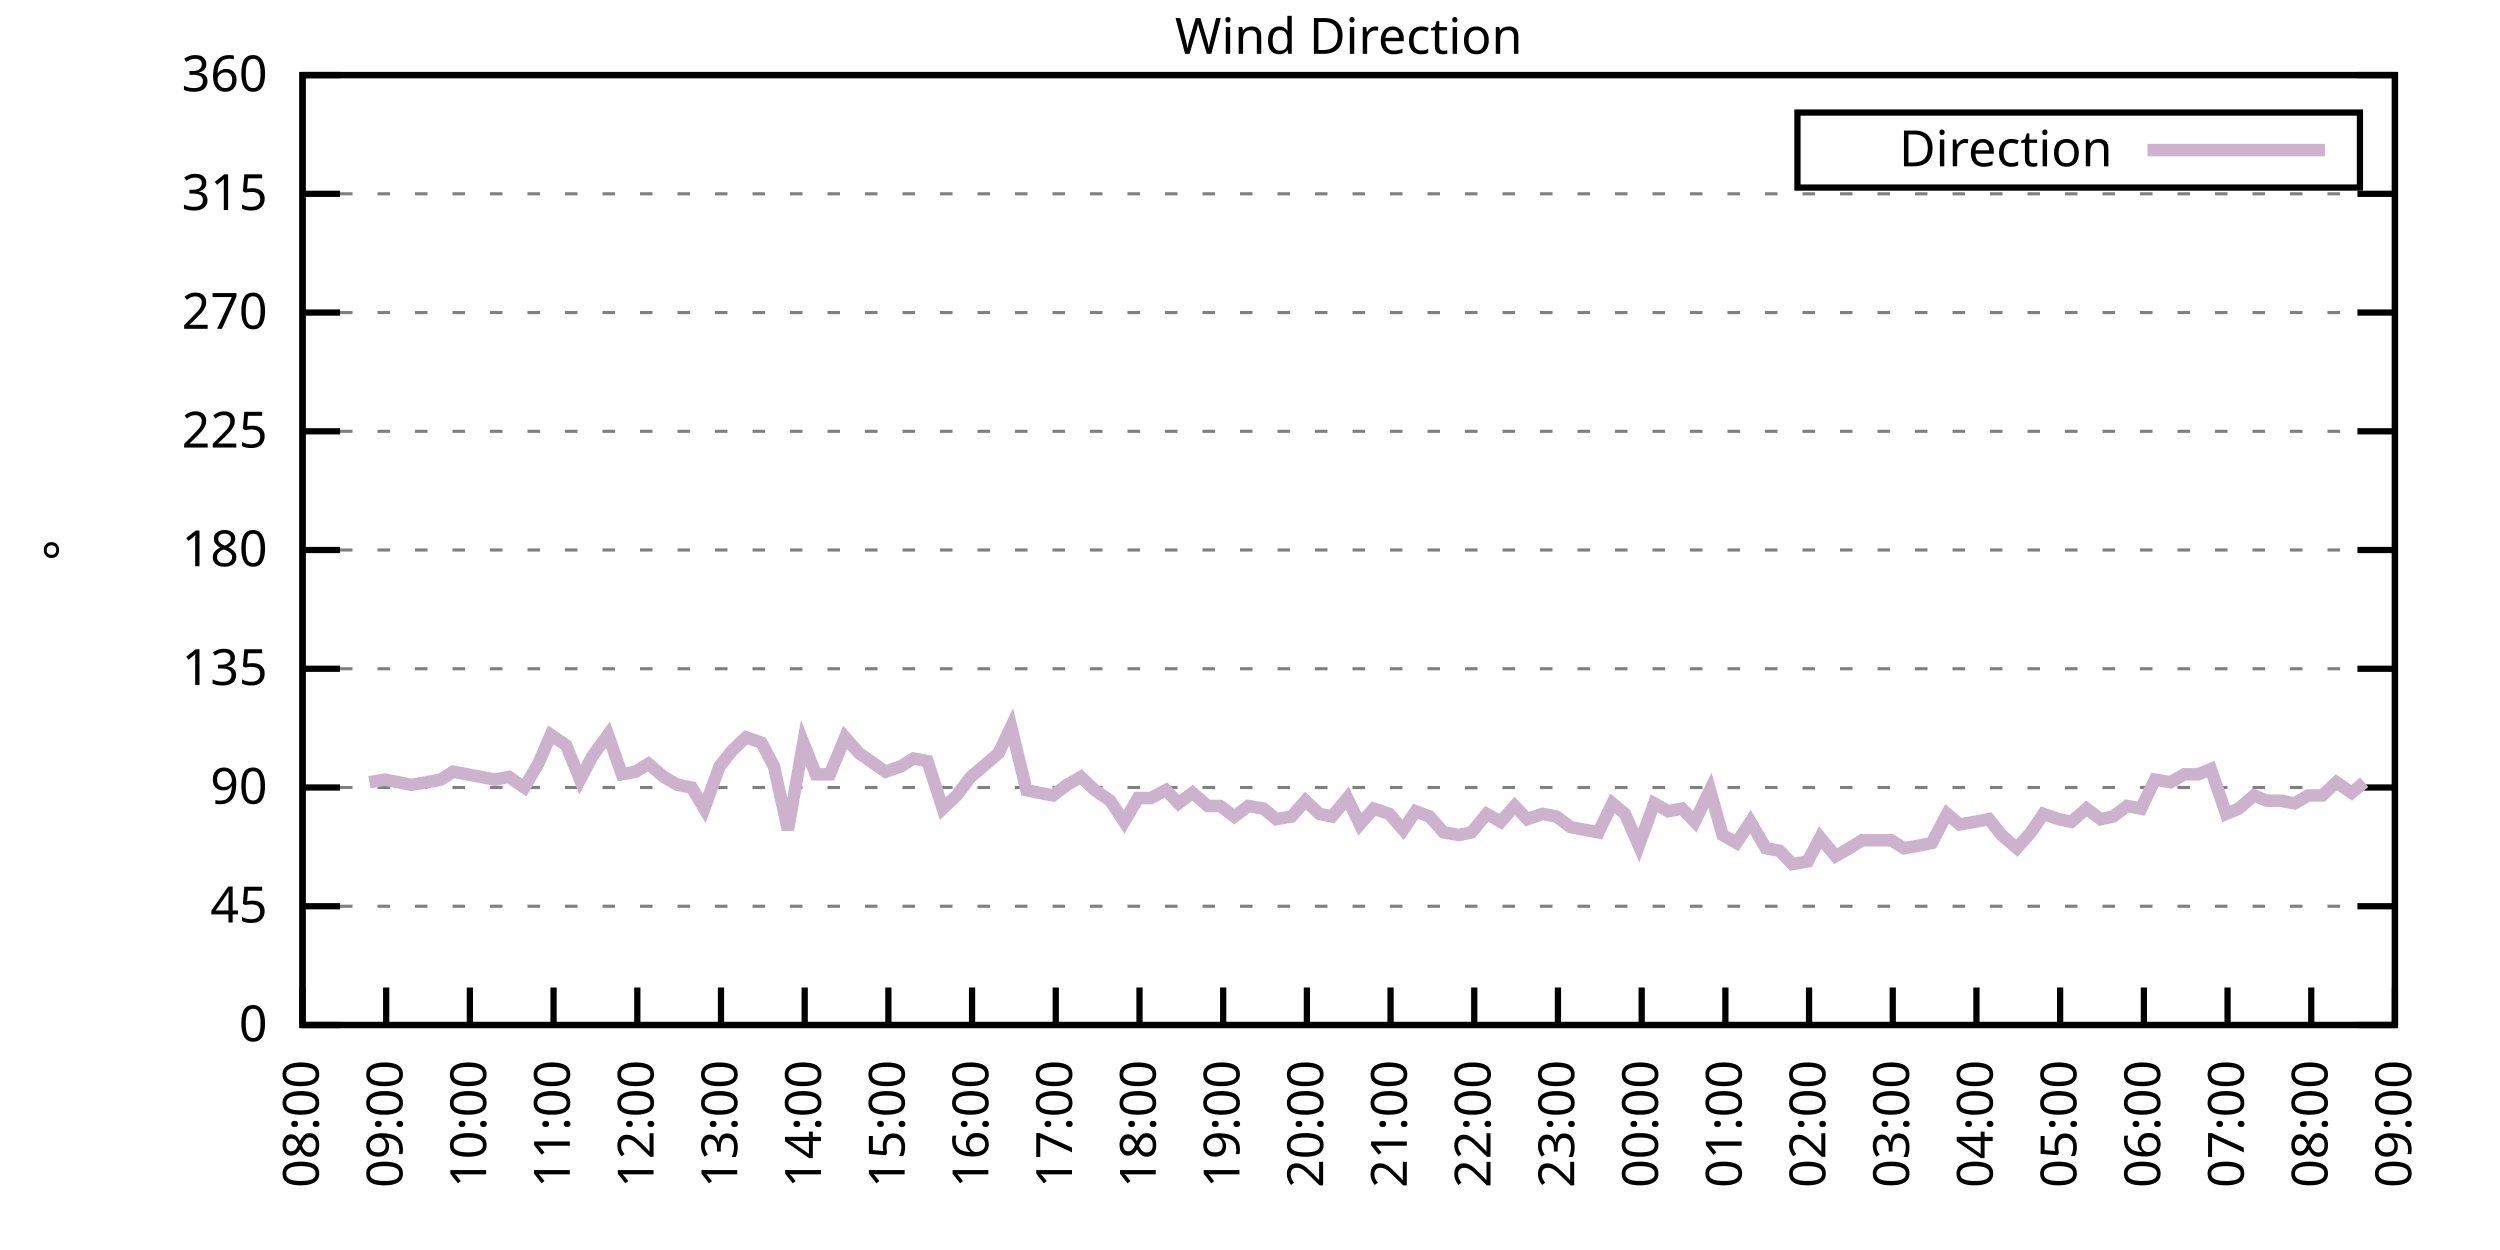
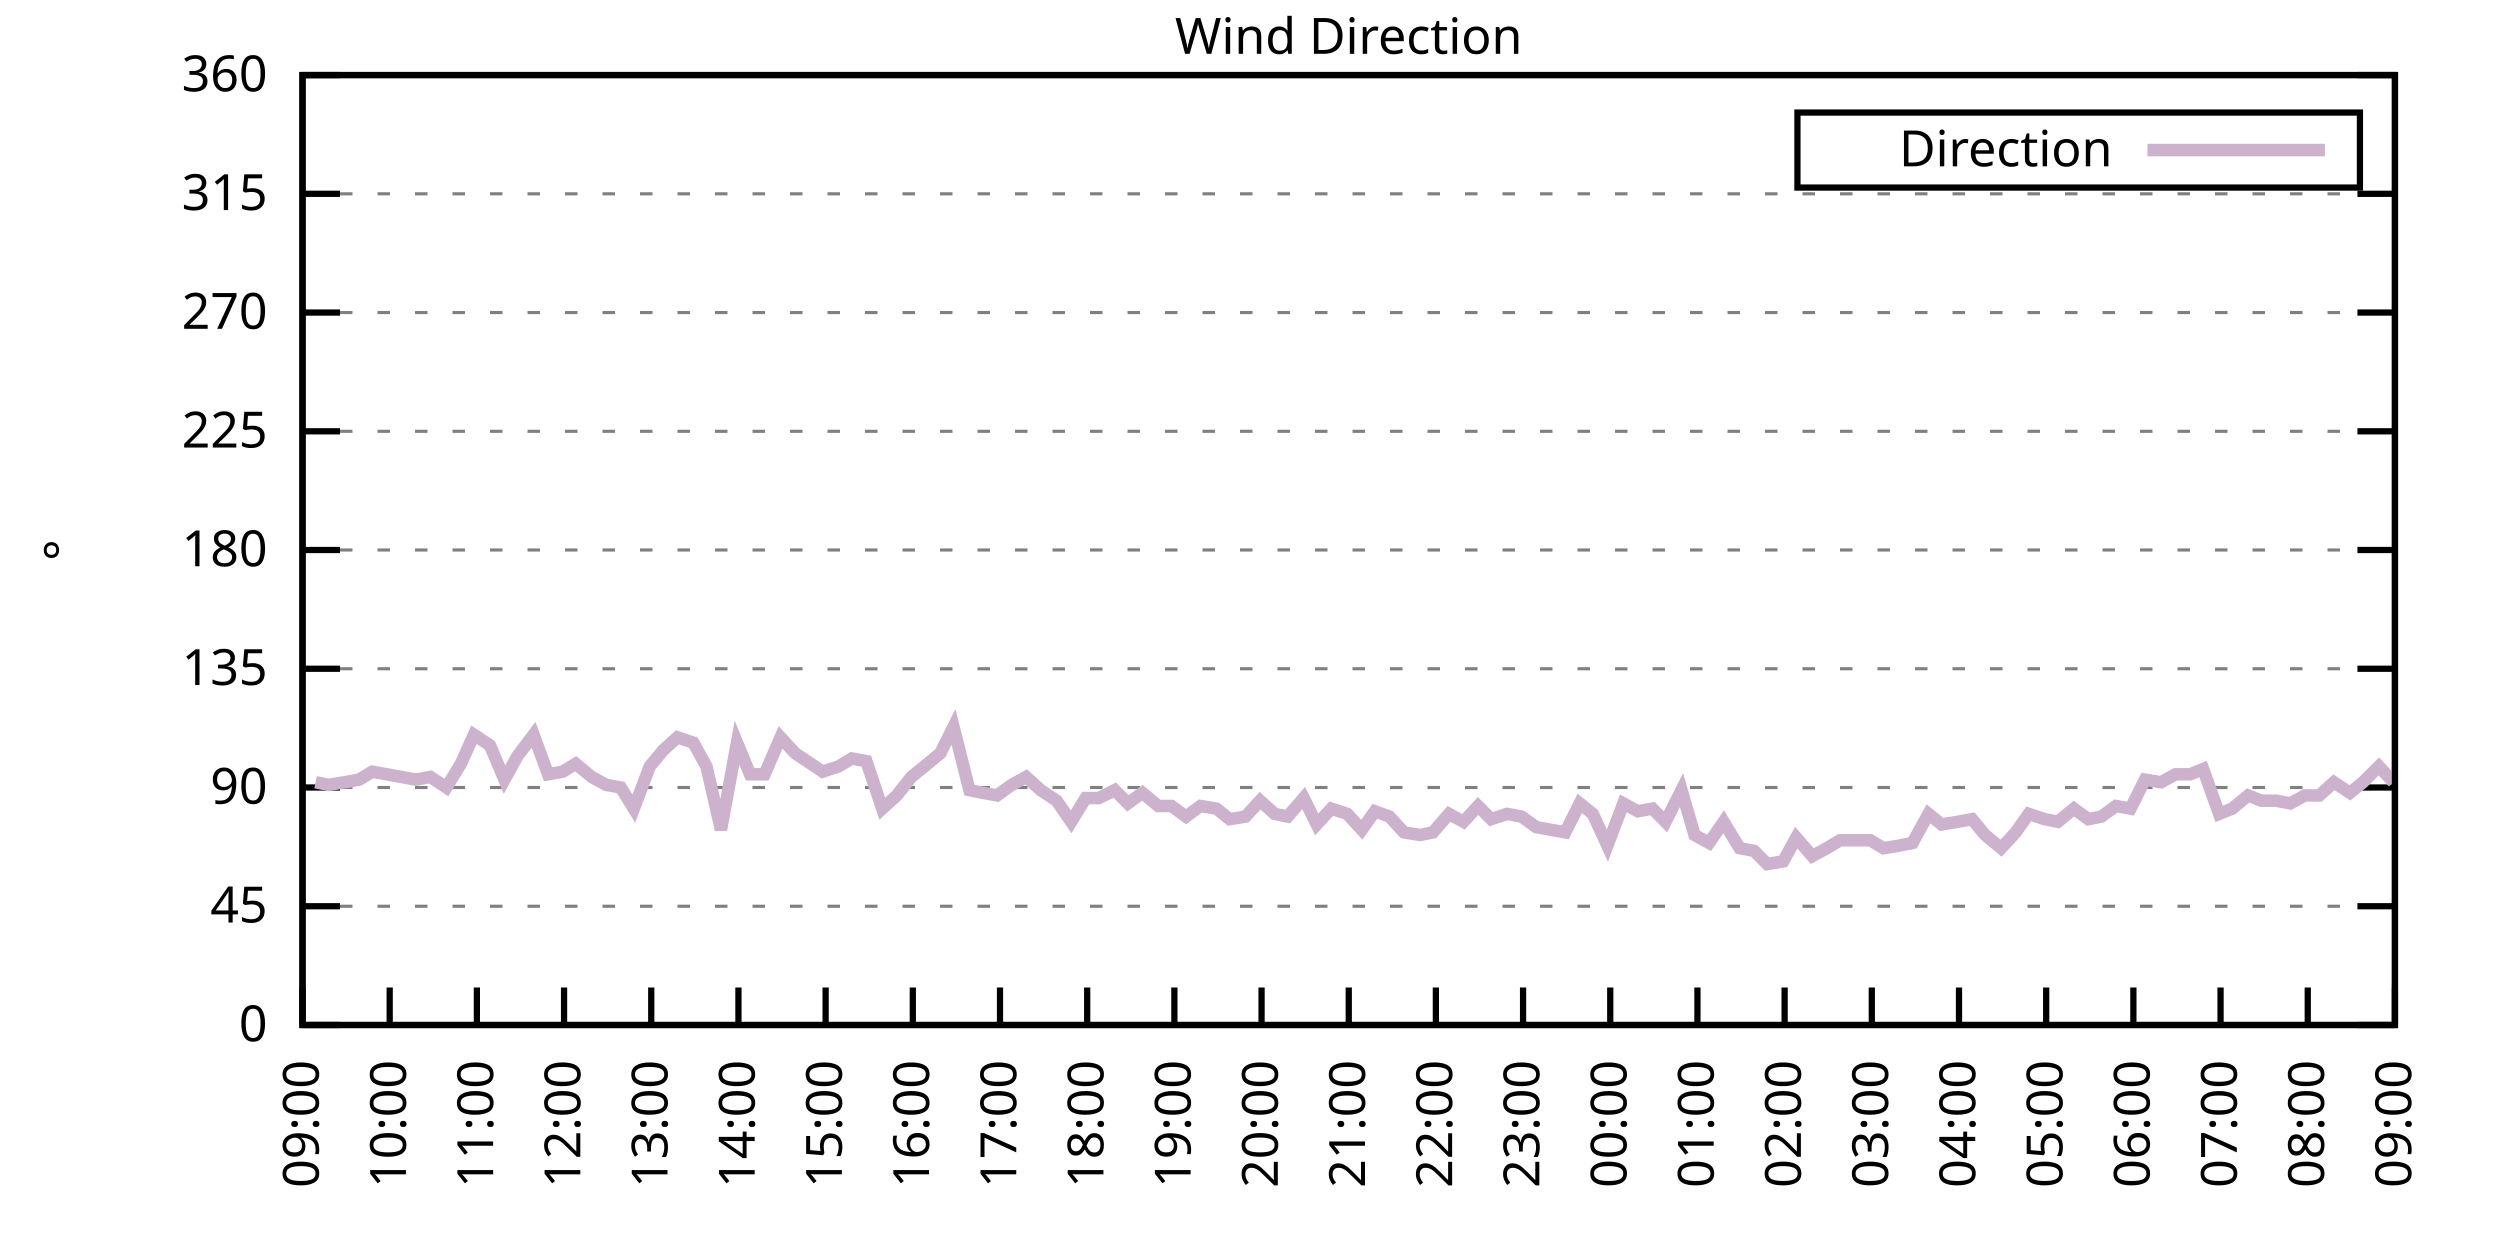
<svg xmlns="http://www.w3.org/2000/svg" xmlns:xlink="http://www.w3.org/1999/xlink" width="400" height="200" viewBox="0 0 400 200">
  <g id="gnuplot_canvas">
    <rect x="0" y="0" width="400" height="200" fill="none" />
    <defs>
      <circle id="gpDot" r="0.5" stroke-width="0.5" stroke="currentColor" />
      <path id="gpPt0" stroke-width="0.333" stroke="currentColor" d="M-1,0 h2 M0,-1 v2" />
      <path id="gpPt1" stroke-width="0.333" stroke="currentColor" d="M-1,-1 L1,1 M1,-1 L-1,1" />
      <path id="gpPt2" stroke-width="0.333" stroke="currentColor" d="M-1,0 L1,0 M0,-1 L0,1 M-1,-1 L1,1 M-1,1 L1,-1" />
      <rect id="gpPt3" stroke-width="0.333" stroke="currentColor" x="-1" y="-1" width="2" height="2" />
      <rect id="gpPt4" stroke-width="0.333" stroke="currentColor" fill="currentColor" x="-1" y="-1" width="2" height="2" />
      <circle id="gpPt5" stroke-width="0.333" stroke="currentColor" cx="0" cy="0" r="1" />
      <use xlink:href="#gpPt5" id="gpPt6" fill="currentColor" stroke="none" />
      <path id="gpPt7" stroke-width="0.333" stroke="currentColor" d="M0,-1.33 L-1.33,0.67 L1.33,0.67 z" />
      <use xlink:href="#gpPt7" id="gpPt8" fill="currentColor" stroke="none" />
      <use xlink:href="#gpPt7" id="gpPt9" stroke="currentColor" transform="rotate(180)" />
      <use xlink:href="#gpPt9" id="gpPt10" fill="currentColor" stroke="none" />
      <use xlink:href="#gpPt3" id="gpPt11" stroke="currentColor" transform="rotate(45)" />
      <use xlink:href="#gpPt11" id="gpPt12" fill="currentColor" stroke="none" />
      <path id="gpPt13" stroke-width="0.333" stroke="currentColor" d="M0,1.330 L1.265,0.411 L0.782,-1.067 L-0.782,-1.076 L-1.265,0.411 z" />
      <use xlink:href="#gpPt13" id="gpPt14" fill="currentColor" stroke="none" />
      <filter id="textbox" filterUnits="objectBoundingBox" x="0" y="0" height="1" width="1">
        <feFlood flood-color="white" flood-opacity="1" result="bgnd" />
        <feComposite in="SourceGraphic" in2="bgnd" operator="atop" />
      </filter>
      <filter id="greybox" filterUnits="objectBoundingBox" x="0" y="0" height="1" width="1">
        <feFlood flood-color="lightgrey" flood-opacity="1" result="grey" />
        <feComposite in="SourceGraphic" in2="grey" operator="atop" />
      </filter>
    </defs>
    <g fill="none" color="white" stroke="currentColor" stroke-width="1.00" stroke-linecap="butt" stroke-linejoin="miter">
</g>
    <g fill="none" color="black" stroke="currentColor" stroke-width="1.00" stroke-linecap="butt" stroke-linejoin="miter">
      <g stroke="none" shape-rendering="crispEdges">
        <polygon fill="rgb(255, 255, 255)" points="48.40,164.00 383.18,164.00 383.18,12.02 48.40,12.02 " />
      </g>
    </g>
    <g fill="none" color="black" stroke="currentColor" stroke-width="1.00" stroke-linecap="butt" stroke-linejoin="miter">
</g>
    <g fill="none" color="black" stroke="black" stroke-width="0.50" stroke-linecap="butt" stroke-linejoin="miter">
</g>
    <g fill="none" color="gray" stroke="currentColor" stroke-width="0.50" stroke-linecap="butt" stroke-linejoin="miter">
      <path stroke="gray" stroke-dasharray="2,4" class="gridline" d="M48.40,164.00 L383.19,164.00  " />
    </g>
    <g fill="none" color="gray" stroke="gray" stroke-width="1.00" stroke-linecap="butt" stroke-linejoin="miter">
</g>
    <g fill="none" color="black" stroke="currentColor" stroke-width="1.00" stroke-linecap="butt" stroke-linejoin="miter">
      <path stroke="black" d="M48.40,164.00 L54.40,164.00 M383.19,164.00 L377.19,164.00  " />
      <g transform="translate(42.80,166.60)" stroke="none" fill="black" font-family="Sans" font-size="8.00" text-anchor="end">
        <text>
          <tspan font-family="Sans"> 0</tspan>
        </text>
      </g>
    </g>
    <g fill="none" color="black" stroke="currentColor" stroke-width="1.00" stroke-linecap="butt" stroke-linejoin="miter">
</g>
    <g fill="none" color="black" stroke="black" stroke-width="0.50" stroke-linecap="butt" stroke-linejoin="miter">
</g>
    <g fill="none" color="gray" stroke="currentColor" stroke-width="0.50" stroke-linecap="butt" stroke-linejoin="miter">
      <path stroke="gray" stroke-dasharray="2,4" class="gridline" d="M48.40,145.00 L383.19,145.00  " />
    </g>
    <g fill="none" color="gray" stroke="gray" stroke-width="1.00" stroke-linecap="butt" stroke-linejoin="miter">
</g>
    <g fill="none" color="black" stroke="currentColor" stroke-width="1.00" stroke-linecap="butt" stroke-linejoin="miter">
      <path stroke="black" d="M48.40,145.00 L54.40,145.00 M383.19,145.00 L377.19,145.00  " />
      <g transform="translate(42.80,147.60)" stroke="none" fill="black" font-family="Sans" font-size="8.00" text-anchor="end">
        <text>
          <tspan font-family="Sans"> 45</tspan>
        </text>
      </g>
    </g>
    <g fill="none" color="black" stroke="currentColor" stroke-width="1.00" stroke-linecap="butt" stroke-linejoin="miter">
</g>
    <g fill="none" color="black" stroke="black" stroke-width="0.50" stroke-linecap="butt" stroke-linejoin="miter">
</g>
    <g fill="none" color="gray" stroke="currentColor" stroke-width="0.50" stroke-linecap="butt" stroke-linejoin="miter">
      <path stroke="gray" stroke-dasharray="2,4" class="gridline" d="M48.40,126.00 L383.19,126.00  " />
    </g>
    <g fill="none" color="gray" stroke="gray" stroke-width="1.00" stroke-linecap="butt" stroke-linejoin="miter">
</g>
    <g fill="none" color="black" stroke="currentColor" stroke-width="1.00" stroke-linecap="butt" stroke-linejoin="miter">
      <path stroke="black" d="M48.40,126.00 L54.40,126.00 M383.19,126.00 L377.19,126.00  " />
      <g transform="translate(42.80,128.60)" stroke="none" fill="black" font-family="Sans" font-size="8.00" text-anchor="end">
        <text>
          <tspan font-family="Sans"> 90</tspan>
        </text>
      </g>
    </g>
    <g fill="none" color="black" stroke="currentColor" stroke-width="1.00" stroke-linecap="butt" stroke-linejoin="miter">
</g>
    <g fill="none" color="black" stroke="black" stroke-width="0.50" stroke-linecap="butt" stroke-linejoin="miter">
</g>
    <g fill="none" color="gray" stroke="currentColor" stroke-width="0.50" stroke-linecap="butt" stroke-linejoin="miter">
      <path stroke="gray" stroke-dasharray="2,4" class="gridline" d="M48.40,107.00 L383.19,107.00  " />
    </g>
    <g fill="none" color="gray" stroke="gray" stroke-width="1.00" stroke-linecap="butt" stroke-linejoin="miter">
</g>
    <g fill="none" color="black" stroke="currentColor" stroke-width="1.00" stroke-linecap="butt" stroke-linejoin="miter">
      <path stroke="black" d="M48.40,107.00 L54.40,107.00 M383.19,107.00 L377.19,107.00  " />
      <g transform="translate(42.80,109.60)" stroke="none" fill="black" font-family="Sans" font-size="8.00" text-anchor="end">
        <text>
          <tspan font-family="Sans"> 135</tspan>
        </text>
      </g>
    </g>
    <g fill="none" color="black" stroke="currentColor" stroke-width="1.00" stroke-linecap="butt" stroke-linejoin="miter">
</g>
    <g fill="none" color="black" stroke="black" stroke-width="0.50" stroke-linecap="butt" stroke-linejoin="miter">
</g>
    <g fill="none" color="gray" stroke="currentColor" stroke-width="0.50" stroke-linecap="butt" stroke-linejoin="miter">
      <path stroke="gray" stroke-dasharray="2,4" class="gridline" d="M48.40,88.00 L383.19,88.00  " />
    </g>
    <g fill="none" color="gray" stroke="gray" stroke-width="1.00" stroke-linecap="butt" stroke-linejoin="miter">
</g>
    <g fill="none" color="black" stroke="currentColor" stroke-width="1.00" stroke-linecap="butt" stroke-linejoin="miter">
      <path stroke="black" d="M48.40,88.00 L54.40,88.00 M383.19,88.00 L377.19,88.00  " />
      <g transform="translate(42.80,90.60)" stroke="none" fill="black" font-family="Sans" font-size="8.00" text-anchor="end">
        <text>
          <tspan font-family="Sans"> 180</tspan>
        </text>
      </g>
    </g>
    <g fill="none" color="black" stroke="currentColor" stroke-width="1.00" stroke-linecap="butt" stroke-linejoin="miter">
</g>
    <g fill="none" color="black" stroke="black" stroke-width="0.50" stroke-linecap="butt" stroke-linejoin="miter">
</g>
    <g fill="none" color="gray" stroke="currentColor" stroke-width="0.50" stroke-linecap="butt" stroke-linejoin="miter">
      <path stroke="gray" stroke-dasharray="2,4" class="gridline" d="M48.40,69.01 L383.19,69.01  " />
    </g>
    <g fill="none" color="gray" stroke="gray" stroke-width="1.00" stroke-linecap="butt" stroke-linejoin="miter">
</g>
    <g fill="none" color="black" stroke="currentColor" stroke-width="1.00" stroke-linecap="butt" stroke-linejoin="miter">
      <path stroke="black" d="M48.40,69.01 L54.40,69.01 M383.19,69.01 L377.19,69.01  " />
      <g transform="translate(42.80,71.61)" stroke="none" fill="black" font-family="Sans" font-size="8.00" text-anchor="end">
        <text>
          <tspan font-family="Sans"> 225</tspan>
        </text>
      </g>
    </g>
    <g fill="none" color="black" stroke="currentColor" stroke-width="1.00" stroke-linecap="butt" stroke-linejoin="miter">
</g>
    <g fill="none" color="black" stroke="black" stroke-width="0.50" stroke-linecap="butt" stroke-linejoin="miter">
</g>
    <g fill="none" color="gray" stroke="currentColor" stroke-width="0.50" stroke-linecap="butt" stroke-linejoin="miter">
      <path stroke="gray" stroke-dasharray="2,4" class="gridline" d="M48.40,50.01 L383.19,50.01  " />
    </g>
    <g fill="none" color="gray" stroke="gray" stroke-width="1.00" stroke-linecap="butt" stroke-linejoin="miter">
</g>
    <g fill="none" color="black" stroke="currentColor" stroke-width="1.00" stroke-linecap="butt" stroke-linejoin="miter">
      <path stroke="black" d="M48.40,50.01 L54.40,50.01 M383.19,50.01 L377.19,50.01  " />
      <g transform="translate(42.80,52.61)" stroke="none" fill="black" font-family="Sans" font-size="8.00" text-anchor="end">
        <text>
          <tspan font-family="Sans"> 270</tspan>
        </text>
      </g>
    </g>
    <g fill="none" color="black" stroke="currentColor" stroke-width="1.00" stroke-linecap="butt" stroke-linejoin="miter">
</g>
    <g fill="none" color="black" stroke="black" stroke-width="0.50" stroke-linecap="butt" stroke-linejoin="miter">
</g>
    <g fill="none" color="gray" stroke="currentColor" stroke-width="0.50" stroke-linecap="butt" stroke-linejoin="miter">
      <path stroke="gray" stroke-dasharray="2,4" class="gridline" d="M48.40,31.01 L383.19,31.01  " />
    </g>
    <g fill="none" color="gray" stroke="gray" stroke-width="1.00" stroke-linecap="butt" stroke-linejoin="miter">
</g>
    <g fill="none" color="black" stroke="currentColor" stroke-width="1.00" stroke-linecap="butt" stroke-linejoin="miter">
      <path stroke="black" d="M48.40,31.01 L54.40,31.01 M383.19,31.01 L377.19,31.01  " />
      <g transform="translate(42.80,33.61)" stroke="none" fill="black" font-family="Sans" font-size="8.00" text-anchor="end">
        <text>
          <tspan font-family="Sans"> 315</tspan>
        </text>
      </g>
    </g>
    <g fill="none" color="black" stroke="currentColor" stroke-width="1.00" stroke-linecap="butt" stroke-linejoin="miter">
</g>
    <g fill="none" color="black" stroke="black" stroke-width="0.50" stroke-linecap="butt" stroke-linejoin="miter">
</g>
    <g fill="none" color="gray" stroke="currentColor" stroke-width="0.50" stroke-linecap="butt" stroke-linejoin="miter">
      <path stroke="gray" stroke-dasharray="2,4" class="gridline" d="M48.40,12.01 L383.19,12.01  " />
    </g>
    <g fill="none" color="gray" stroke="gray" stroke-width="1.00" stroke-linecap="butt" stroke-linejoin="miter">
</g>
    <g fill="none" color="black" stroke="currentColor" stroke-width="1.00" stroke-linecap="butt" stroke-linejoin="miter">
      <path stroke="black" d="M48.40,12.01 L54.40,12.01 M383.19,12.01 L377.19,12.01  " />
      <g transform="translate(42.80,14.61)" stroke="none" fill="black" font-family="Sans" font-size="8.00" text-anchor="end">
        <text>
          <tspan font-family="Sans"> 360</tspan>
        </text>
      </g>
    </g>
    <g fill="none" color="black" stroke="currentColor" stroke-width="1.00" stroke-linecap="butt" stroke-linejoin="miter">
      <path stroke="black" d="M48.40,164.00 L48.40,158.00  " />
      <g transform="translate(51.00,169.60) rotate(270.00)" stroke="none" fill="black" font-family="Sans" font-size="8.00" text-anchor="end">
        <text>
-           <tspan font-family="Sans">08:00</tspan>
-         </text>
-       </g>
-     </g>
-     <g fill="none" color="black" stroke="currentColor" stroke-width="1.00" stroke-linecap="butt" stroke-linejoin="miter">
-       <path stroke="black" d="M61.79,164.00 L61.79,158.00  " />
-       <g transform="translate(64.39,169.60) rotate(270.00)" stroke="none" fill="black" font-family="Sans" font-size="8.00" text-anchor="end">
-         <text>
          <tspan font-family="Sans">09:00</tspan>
        </text>
      </g>
    </g>
    <g fill="none" color="black" stroke="currentColor" stroke-width="1.00" stroke-linecap="butt" stroke-linejoin="miter">
-       <path stroke="black" d="M75.18,164.00 L75.18,158.00  " />
-       <g transform="translate(77.78,169.60) rotate(270.00)" stroke="none" fill="black" font-family="Sans" font-size="8.00" text-anchor="end">
+       <path stroke="black" d="M62.35,164.00 L62.35,158.00  " />
+       <g transform="translate(64.95,169.60) rotate(270.00)" stroke="none" fill="black" font-family="Sans" font-size="8.00" text-anchor="end">
        <text>
          <tspan font-family="Sans">10:00</tspan>
        </text>
      </g>
    </g>
    <g fill="none" color="black" stroke="currentColor" stroke-width="1.00" stroke-linecap="butt" stroke-linejoin="miter">
-       <path stroke="black" d="M88.57,164.00 L88.57,158.00  " />
-       <g transform="translate(91.17,169.60) rotate(270.00)" stroke="none" fill="black" font-family="Sans" font-size="8.00" text-anchor="end">
+       <path stroke="black" d="M76.30,164.00 L76.30,158.00  " />
+       <g transform="translate(78.90,169.60) rotate(270.00)" stroke="none" fill="black" font-family="Sans" font-size="8.00" text-anchor="end">
        <text>
          <tspan font-family="Sans">11:00</tspan>
        </text>
      </g>
    </g>
    <g fill="none" color="black" stroke="currentColor" stroke-width="1.00" stroke-linecap="butt" stroke-linejoin="miter">
-       <path stroke="black" d="M101.97,164.00 L101.97,158.00  " />
-       <g transform="translate(104.57,169.60) rotate(270.00)" stroke="none" fill="black" font-family="Sans" font-size="8.00" text-anchor="end">
+       <path stroke="black" d="M90.25,164.00 L90.25,158.00  " />
+       <g transform="translate(92.85,169.60) rotate(270.00)" stroke="none" fill="black" font-family="Sans" font-size="8.00" text-anchor="end">
        <text>
          <tspan font-family="Sans">12:00</tspan>
        </text>
      </g>
    </g>
    <g fill="none" color="black" stroke="currentColor" stroke-width="1.00" stroke-linecap="butt" stroke-linejoin="miter">
-       <path stroke="black" d="M115.36,164.00 L115.36,158.00  " />
-       <g transform="translate(117.96,169.60) rotate(270.00)" stroke="none" fill="black" font-family="Sans" font-size="8.00" text-anchor="end">
+       <path stroke="black" d="M104.20,164.00 L104.20,158.00  " />
+       <g transform="translate(106.80,169.60) rotate(270.00)" stroke="none" fill="black" font-family="Sans" font-size="8.00" text-anchor="end">
        <text>
          <tspan font-family="Sans">13:00</tspan>
        </text>
      </g>
    </g>
    <g fill="none" color="black" stroke="currentColor" stroke-width="1.00" stroke-linecap="butt" stroke-linejoin="miter">
-       <path stroke="black" d="M128.75,164.00 L128.75,158.00  " />
-       <g transform="translate(131.35,169.60) rotate(270.00)" stroke="none" fill="black" font-family="Sans" font-size="8.00" text-anchor="end">
+       <path stroke="black" d="M118.15,164.00 L118.15,158.00  " />
+       <g transform="translate(120.75,169.60) rotate(270.00)" stroke="none" fill="black" font-family="Sans" font-size="8.00" text-anchor="end">
        <text>
          <tspan font-family="Sans">14:00</tspan>
        </text>
      </g>
    </g>
    <g fill="none" color="black" stroke="currentColor" stroke-width="1.00" stroke-linecap="butt" stroke-linejoin="miter">
-       <path stroke="black" d="M142.14,164.00 L142.14,158.00  " />
-       <g transform="translate(144.74,169.60) rotate(270.00)" stroke="none" fill="black" font-family="Sans" font-size="8.00" text-anchor="end">
+       <path stroke="black" d="M132.10,164.00 L132.10,158.00  " />
+       <g transform="translate(134.70,169.60) rotate(270.00)" stroke="none" fill="black" font-family="Sans" font-size="8.00" text-anchor="end">
        <text>
          <tspan font-family="Sans">15:00</tspan>
        </text>
      </g>
    </g>
    <g fill="none" color="black" stroke="currentColor" stroke-width="1.00" stroke-linecap="butt" stroke-linejoin="miter">
-       <path stroke="black" d="M155.53,164.00 L155.53,158.00  " />
-       <g transform="translate(158.13,169.60) rotate(270.00)" stroke="none" fill="black" font-family="Sans" font-size="8.00" text-anchor="end">
+       <path stroke="black" d="M146.05,164.00 L146.05,158.00  " />
+       <g transform="translate(148.65,169.60) rotate(270.00)" stroke="none" fill="black" font-family="Sans" font-size="8.00" text-anchor="end">
        <text>
          <tspan font-family="Sans">16:00</tspan>
        </text>
      </g>
    </g>
    <g fill="none" color="black" stroke="currentColor" stroke-width="1.00" stroke-linecap="butt" stroke-linejoin="miter">
-       <path stroke="black" d="M168.92,164.00 L168.92,158.00  " />
-       <g transform="translate(171.52,169.60) rotate(270.00)" stroke="none" fill="black" font-family="Sans" font-size="8.00" text-anchor="end">
+       <path stroke="black" d="M160.00,164.00 L160.00,158.00  " />
+       <g transform="translate(162.60,169.60) rotate(270.00)" stroke="none" fill="black" font-family="Sans" font-size="8.00" text-anchor="end">
        <text>
          <tspan font-family="Sans">17:00</tspan>
        </text>
      </g>
    </g>
    <g fill="none" color="black" stroke="currentColor" stroke-width="1.00" stroke-linecap="butt" stroke-linejoin="miter">
-       <path stroke="black" d="M182.32,164.00 L182.32,158.00  " />
-       <g transform="translate(184.92,169.60) rotate(270.00)" stroke="none" fill="black" font-family="Sans" font-size="8.00" text-anchor="end">
+       <path stroke="black" d="M173.95,164.00 L173.95,158.00  " />
+       <g transform="translate(176.55,169.60) rotate(270.00)" stroke="none" fill="black" font-family="Sans" font-size="8.00" text-anchor="end">
        <text>
          <tspan font-family="Sans">18:00</tspan>
        </text>
      </g>
    </g>
    <g fill="none" color="black" stroke="currentColor" stroke-width="1.00" stroke-linecap="butt" stroke-linejoin="miter">
-       <path stroke="black" d="M195.71,164.00 L195.71,158.00  " />
-       <g transform="translate(198.31,169.60) rotate(270.00)" stroke="none" fill="black" font-family="Sans" font-size="8.00" text-anchor="end">
+       <path stroke="black" d="M187.90,164.00 L187.90,158.00  " />
+       <g transform="translate(190.50,169.60) rotate(270.00)" stroke="none" fill="black" font-family="Sans" font-size="8.00" text-anchor="end">
        <text>
          <tspan font-family="Sans">19:00</tspan>
        </text>
      </g>
    </g>
    <g fill="none" color="black" stroke="currentColor" stroke-width="1.00" stroke-linecap="butt" stroke-linejoin="miter">
-       <path stroke="black" d="M209.10,164.00 L209.10,158.00  " />
-       <g transform="translate(211.70,169.60) rotate(270.00)" stroke="none" fill="black" font-family="Sans" font-size="8.00" text-anchor="end">
+       <path stroke="black" d="M201.85,164.00 L201.85,158.00  " />
+       <g transform="translate(204.45,169.60) rotate(270.00)" stroke="none" fill="black" font-family="Sans" font-size="8.00" text-anchor="end">
        <text>
          <tspan font-family="Sans">20:00</tspan>
        </text>
      </g>
    </g>
    <g fill="none" color="black" stroke="currentColor" stroke-width="1.00" stroke-linecap="butt" stroke-linejoin="miter">
-       <path stroke="black" d="M222.49,164.00 L222.49,158.00  " />
-       <g transform="translate(225.09,169.60) rotate(270.00)" stroke="none" fill="black" font-family="Sans" font-size="8.00" text-anchor="end">
+       <path stroke="black" d="M215.80,164.00 L215.80,158.00  " />
+       <g transform="translate(218.40,169.60) rotate(270.00)" stroke="none" fill="black" font-family="Sans" font-size="8.00" text-anchor="end">
        <text>
          <tspan font-family="Sans">21:00</tspan>
        </text>
      </g>
    </g>
    <g fill="none" color="black" stroke="currentColor" stroke-width="1.00" stroke-linecap="butt" stroke-linejoin="miter">
-       <path stroke="black" d="M235.88,164.00 L235.88,158.00  " />
-       <g transform="translate(238.48,169.60) rotate(270.00)" stroke="none" fill="black" font-family="Sans" font-size="8.00" text-anchor="end">
+       <path stroke="black" d="M229.74,164.00 L229.74,158.00  " />
+       <g transform="translate(232.34,169.60) rotate(270.00)" stroke="none" fill="black" font-family="Sans" font-size="8.00" text-anchor="end">
        <text>
          <tspan font-family="Sans">22:00</tspan>
        </text>
      </g>
    </g>
    <g fill="none" color="black" stroke="currentColor" stroke-width="1.00" stroke-linecap="butt" stroke-linejoin="miter">
-       <path stroke="black" d="M249.27,164.00 L249.27,158.00  " />
-       <g transform="translate(251.87,169.60) rotate(270.00)" stroke="none" fill="black" font-family="Sans" font-size="8.00" text-anchor="end">
+       <path stroke="black" d="M243.69,164.00 L243.69,158.00  " />
+       <g transform="translate(246.29,169.60) rotate(270.00)" stroke="none" fill="black" font-family="Sans" font-size="8.00" text-anchor="end">
        <text>
          <tspan font-family="Sans">23:00</tspan>
        </text>
      </g>
    </g>
    <g fill="none" color="black" stroke="currentColor" stroke-width="1.00" stroke-linecap="butt" stroke-linejoin="miter">
-       <path stroke="black" d="M262.67,164.00 L262.67,158.00  " />
-       <g transform="translate(265.27,169.60) rotate(270.00)" stroke="none" fill="black" font-family="Sans" font-size="8.00" text-anchor="end">
+       <path stroke="black" d="M257.64,164.00 L257.64,158.00  " />
+       <g transform="translate(260.24,169.60) rotate(270.00)" stroke="none" fill="black" font-family="Sans" font-size="8.00" text-anchor="end">
        <text>
          <tspan font-family="Sans">00:00</tspan>
        </text>
      </g>
    </g>
    <g fill="none" color="black" stroke="currentColor" stroke-width="1.00" stroke-linecap="butt" stroke-linejoin="miter">
-       <path stroke="black" d="M276.06,164.00 L276.06,158.00  " />
-       <g transform="translate(278.66,169.60) rotate(270.00)" stroke="none" fill="black" font-family="Sans" font-size="8.00" text-anchor="end">
+       <path stroke="black" d="M271.59,164.00 L271.59,158.00  " />
+       <g transform="translate(274.19,169.60) rotate(270.00)" stroke="none" fill="black" font-family="Sans" font-size="8.00" text-anchor="end">
        <text>
          <tspan font-family="Sans">01:00</tspan>
        </text>
      </g>
    </g>
    <g fill="none" color="black" stroke="currentColor" stroke-width="1.00" stroke-linecap="butt" stroke-linejoin="miter">
-       <path stroke="black" d="M289.45,164.00 L289.45,158.00  " />
-       <g transform="translate(292.05,169.60) rotate(270.00)" stroke="none" fill="black" font-family="Sans" font-size="8.00" text-anchor="end">
+       <path stroke="black" d="M285.54,164.00 L285.54,158.00  " />
+       <g transform="translate(288.14,169.60) rotate(270.00)" stroke="none" fill="black" font-family="Sans" font-size="8.00" text-anchor="end">
        <text>
          <tspan font-family="Sans">02:00</tspan>
        </text>
      </g>
    </g>
    <g fill="none" color="black" stroke="currentColor" stroke-width="1.00" stroke-linecap="butt" stroke-linejoin="miter">
-       <path stroke="black" d="M302.84,164.00 L302.84,158.00  " />
-       <g transform="translate(305.44,169.60) rotate(270.00)" stroke="none" fill="black" font-family="Sans" font-size="8.00" text-anchor="end">
+       <path stroke="black" d="M299.49,164.00 L299.49,158.00  " />
+       <g transform="translate(302.09,169.60) rotate(270.00)" stroke="none" fill="black" font-family="Sans" font-size="8.00" text-anchor="end">
        <text>
          <tspan font-family="Sans">03:00</tspan>
        </text>
      </g>
    </g>
    <g fill="none" color="black" stroke="currentColor" stroke-width="1.00" stroke-linecap="butt" stroke-linejoin="miter">
-       <path stroke="black" d="M316.23,164.00 L316.23,158.00  " />
-       <g transform="translate(318.83,169.60) rotate(270.00)" stroke="none" fill="black" font-family="Sans" font-size="8.00" text-anchor="end">
+       <path stroke="black" d="M313.44,164.00 L313.44,158.00  " />
+       <g transform="translate(316.04,169.60) rotate(270.00)" stroke="none" fill="black" font-family="Sans" font-size="8.00" text-anchor="end">
        <text>
          <tspan font-family="Sans">04:00</tspan>
        </text>
      </g>
    </g>
    <g fill="none" color="black" stroke="currentColor" stroke-width="1.00" stroke-linecap="butt" stroke-linejoin="miter">
-       <path stroke="black" d="M329.62,164.00 L329.62,158.00  " />
-       <g transform="translate(332.22,169.60) rotate(270.00)" stroke="none" fill="black" font-family="Sans" font-size="8.00" text-anchor="end">
+       <path stroke="black" d="M327.39,164.00 L327.39,158.00  " />
+       <g transform="translate(329.99,169.60) rotate(270.00)" stroke="none" fill="black" font-family="Sans" font-size="8.00" text-anchor="end">
        <text>
          <tspan font-family="Sans">05:00</tspan>
        </text>
      </g>
    </g>
    <g fill="none" color="black" stroke="currentColor" stroke-width="1.00" stroke-linecap="butt" stroke-linejoin="miter">
-       <path stroke="black" d="M343.02,164.00 L343.02,158.00  " />
-       <g transform="translate(345.62,169.60) rotate(270.00)" stroke="none" fill="black" font-family="Sans" font-size="8.00" text-anchor="end">
+       <path stroke="black" d="M341.34,164.00 L341.34,158.00  " />
+       <g transform="translate(343.94,169.60) rotate(270.00)" stroke="none" fill="black" font-family="Sans" font-size="8.00" text-anchor="end">
        <text>
          <tspan font-family="Sans">06:00</tspan>
        </text>
      </g>
    </g>
    <g fill="none" color="black" stroke="currentColor" stroke-width="1.00" stroke-linecap="butt" stroke-linejoin="miter">
-       <path stroke="black" d="M356.41,164.00 L356.41,158.00  " />
-       <g transform="translate(359.01,169.60) rotate(270.00)" stroke="none" fill="black" font-family="Sans" font-size="8.00" text-anchor="end">
+       <path stroke="black" d="M355.29,164.00 L355.29,158.00  " />
+       <g transform="translate(357.89,169.60) rotate(270.00)" stroke="none" fill="black" font-family="Sans" font-size="8.00" text-anchor="end">
        <text>
          <tspan font-family="Sans">07:00</tspan>
        </text>
      </g>
    </g>
    <g fill="none" color="black" stroke="currentColor" stroke-width="1.00" stroke-linecap="butt" stroke-linejoin="miter">
-       <path stroke="black" d="M369.80,164.00 L369.80,158.00  " />
-       <g transform="translate(372.40,169.60) rotate(270.00)" stroke="none" fill="black" font-family="Sans" font-size="8.00" text-anchor="end">
+       <path stroke="black" d="M369.24,164.00 L369.24,158.00  " />
+       <g transform="translate(371.84,169.60) rotate(270.00)" stroke="none" fill="black" font-family="Sans" font-size="8.00" text-anchor="end">
        <text>
          <tspan font-family="Sans">08:00</tspan>
        </text>
      </g>
    </g>
    <g fill="none" color="black" stroke="currentColor" stroke-width="1.00" stroke-linecap="butt" stroke-linejoin="miter">
      <path stroke="black" d="M383.19,164.00 L383.19,158.00  " />
      <g transform="translate(385.79,169.60) rotate(270.00)" stroke="none" fill="black" font-family="Sans" font-size="8.00" text-anchor="end">
        <text>
          <tspan font-family="Sans">09:00</tspan>
        </text>
      </g>
    </g>
    <g fill="none" color="black" stroke="currentColor" stroke-width="1.00" stroke-linecap="butt" stroke-linejoin="miter">
</g>
    <g fill="none" color="black" stroke="currentColor" stroke-width="1.00" stroke-linecap="butt" stroke-linejoin="miter">
      <path stroke="black" d="M48.40,12.01 L48.40,164.00 L383.19,164.00 L383.19,12.01 L48.40,12.01 Z  " />
    </g>
    <g fill="none" color="black" stroke="currentColor" stroke-width="1.00" stroke-linecap="butt" stroke-linejoin="miter">
</g>
    <g fill="none" color="black" stroke="currentColor" stroke-width="1.00" stroke-linecap="butt" stroke-linejoin="miter">
      <path stroke="black" d="M287.59,30.01 L287.59,18.01 L377.59,18.01 L377.59,30.01 L287.59,30.01 Z  " />
    </g>
    <g id="Wind_direction_plot_1">
      <g fill="none" color="white" stroke="black" stroke-width="2.00" stroke-linecap="butt" stroke-linejoin="miter">
</g>
      <g fill="none" color="black" stroke="currentColor" stroke-width="2.00" stroke-linecap="butt" stroke-linejoin="miter">
        <g transform="translate(337.99,26.61)" stroke="none" fill="black" font-family="Sans" font-size="8.00" text-anchor="end">
          <text>
            <tspan font-family="Sans">Direction</tspan>
          </text>
        </g>
      </g>
      <g fill="none" color="black" stroke="currentColor" stroke-width="2.00" stroke-linecap="butt" stroke-linejoin="miter">
-         <path stroke="rgb(204, 178, 204)" d="M343.59,24.01 L371.99,24.01 M59.11,125.16 L61.57,124.74 L63.80,125.16 L65.81,125.58 L68.26,125.16 L70.50,124.74   L72.50,123.47 L74.74,123.89 L76.97,124.31 L79.20,124.74 L81.43,124.31 L83.89,126.00 L86.12,122.20 L88.13,117.56   L90.58,119.25 L92.82,124.74 L94.82,120.94 L97.28,117.56 L99.51,123.89 L101.74,123.47 L103.75,122.20 L106.21,124.31   L108.44,125.58 L110.67,126.00 L112.68,129.38 L115.13,122.62 L117.14,120.09 L119.38,117.98 L121.83,118.83 L123.84,122.62   L126.07,132.76 L128.53,118.83 L130.54,123.89 L132.77,123.89 L135.22,117.98 L137.45,120.51 L141.69,123.47 L144.15,122.62   L146.16,121.36 L148.39,121.78 L150.85,129.38 L153.08,127.27 L155.31,124.31 L157.32,122.62 L159.77,120.51 L161.78,116.29   L164.24,126.42 L166.25,126.85 L168.48,127.27 L170.71,125.58 L172.94,124.31 L175.17,126.42 L177.63,128.11 L179.86,131.49   L182.09,127.69 L184.10,127.69 L186.56,126.42 L188.57,128.54 L190.80,126.85 L193.25,128.96 L195.26,128.96 L197.49,130.65   L199.73,128.96 L202.18,129.38 L204.19,131.07 L206.64,130.65 L208.88,128.11 L211.11,130.22 L213.12,130.65 L215.57,127.69   L217.58,131.91 L219.81,129.38 L222.27,130.22 L224.50,132.76 L226.51,129.80 L228.74,130.65 L230.97,133.18 L233.43,133.60   L235.44,133.18 L237.89,130.22 L240.12,131.49 L242.36,128.96 L244.36,131.07 L246.82,130.22 L249.05,130.65 L251.28,132.34   L253.51,132.76 L255.75,133.18 L257.98,128.54 L259.99,130.22 L262.22,135.29 L264.67,128.54 L266.91,129.80 L269.14,129.38   L271.15,131.49 L273.60,126.42 L275.61,133.60 L277.84,134.87 L280.07,131.49 L282.53,135.71 L284.76,136.14 L286.77,138.25   L289.23,137.82 L291.23,134.02 L293.69,136.98 L295.92,135.71 L297.93,134.45 L300.39,134.45 L302.62,134.45 L304.63,135.71   L307.08,135.29 L309.09,134.87 L311.54,130.22 L313.55,131.91 L316.01,131.49 L318.24,131.07 L320.25,133.60 L322.70,135.71   L324.94,133.18 L326.95,130.22 L329.40,131.07 L331.41,131.49 L333.86,129.38 L336.10,131.07 L338.10,130.65 L340.34,128.96   L342.57,129.38 L344.80,124.74 L347.26,125.16 L349.49,123.89 L351.72,123.89 L353.73,123.05 L356.18,130.22 L358.19,129.38   L360.65,127.27 L362.66,128.11 L364.89,128.11 L367.12,128.54 L369.35,127.27 L371.58,127.27 L373.82,125.16 L376.27,126.85   L378.28,125.16  " />
+         <path stroke="rgb(204, 178, 204)" d="M343.59,24.01 L371.99,24.01 M50.49,125.16 L52.58,125.58 L55.14,125.16 L57.47,124.74 L59.56,123.47 L61.88,123.89   L64.21,124.31 L66.53,124.74 L68.86,124.31 L71.42,126.00 L73.74,122.20 L75.83,117.56 L78.39,119.25 L80.72,124.74   L82.81,120.94 L85.37,117.56 L87.69,123.89 L90.02,123.47 L92.11,122.20 L94.67,124.31 L96.99,125.58 L99.32,126.00   L101.41,129.38 L103.97,122.62 L106.06,120.09 L108.38,117.98 L110.94,118.83 L113.03,122.62 L115.36,132.76 L117.92,118.83   L120.01,123.89 L122.33,123.89 L124.89,117.98 L127.22,120.51 L131.63,123.47 L134.19,122.62 L136.28,121.36 L138.61,121.78   L141.16,129.38 L143.49,127.27 L145.81,124.31 L147.91,122.62 L150.46,120.51 L152.56,116.29 L155.11,126.42 L157.21,126.85   L159.53,127.27 L161.86,125.58 L164.18,124.31 L166.51,126.42 L169.06,128.11 L171.39,131.49 L173.71,127.69 L175.81,127.69   L178.36,126.42 L180.46,128.54 L182.78,126.85 L185.34,128.96 L187.43,128.96 L189.76,130.65 L192.08,128.96 L194.64,129.38   L196.73,131.07 L199.29,130.65 L201.61,128.11 L203.94,130.22 L206.03,130.65 L208.59,127.69 L210.68,131.91 L213.01,129.38   L215.56,130.22 L217.89,132.76 L219.98,129.80 L222.30,130.65 L224.63,133.18 L227.19,133.60 L229.28,133.18 L231.84,130.22   L234.16,131.49 L236.49,128.96 L238.58,131.07 L241.14,130.22 L243.46,130.65 L245.79,132.34 L248.11,132.76 L250.44,133.18   L252.76,128.54 L254.85,130.22 L257.18,135.29 L259.74,128.54 L262.06,129.80 L264.39,129.38 L266.48,131.49 L269.04,126.42   L271.13,133.60 L273.45,134.87 L275.78,131.49 L278.34,135.71 L280.66,136.14 L282.75,138.25 L285.31,137.82 L287.40,134.02   L289.96,136.98 L292.29,135.71 L294.38,134.45 L296.94,134.45 L299.26,134.45 L301.35,135.71 L303.91,135.29 L306.00,134.87   L308.56,130.22 L310.65,131.91 L313.21,131.49 L315.53,131.07 L317.63,133.60 L320.18,135.71 L322.51,133.18 L324.60,130.22   L327.16,131.07 L329.25,131.49 L331.81,129.38 L334.13,131.07 L336.23,130.65 L338.55,128.96 L340.88,129.38 L343.20,124.74   L345.76,125.16 L348.08,123.89 L350.41,123.89 L352.50,123.05 L355.06,130.22 L357.15,129.38 L359.71,127.27 L361.80,128.11   L364.13,128.11 L366.45,128.54 L368.78,127.27 L371.10,127.27 L373.43,125.16 L375.98,126.85 L378.08,125.16 L380.63,122.62   L382.96,125.16  " />
      </g>
    </g>
    <g fill="none" color="black" stroke="currentColor" stroke-width="2.00" stroke-linecap="butt" stroke-linejoin="miter">
</g>
    <g fill="none" color="black" stroke="black" stroke-width="1.00" stroke-linecap="butt" stroke-linejoin="miter">
</g>
    <g fill="none" color="black" stroke="currentColor" stroke-width="1.00" stroke-linecap="butt" stroke-linejoin="miter">
      <path stroke="black" d="M48.40,12.01 L48.40,164.00 L383.19,164.00 L383.19,12.01 L48.40,12.01 Z  " />
      <g transform="translate(12.80,88.01) rotate(270.00)" stroke="none" fill="black" font-family="Sans" font-size="8.00" text-anchor="middle">
        <text>
          <tspan font-family="Sans">°</tspan>
        </text>
      </g>
    </g>
    <g fill="none" color="black" stroke="currentColor" stroke-width="1.00" stroke-linecap="butt" stroke-linejoin="miter">
</g>
    <g fill="none" color="black" stroke="currentColor" stroke-width="1.00" stroke-linecap="butt" stroke-linejoin="miter">
      <g transform="translate(215.79,8.61)" stroke="none" fill="black" font-family="Sans" font-size="8.00" text-anchor="middle">
        <text>
          <tspan font-family="Sans">Wind Direction</tspan>
        </text>
      </g>
    </g>
    <g fill="none" color="black" stroke="currentColor" stroke-width="1.00" stroke-linecap="butt" stroke-linejoin="miter">
</g>
  </g>
</svg>
